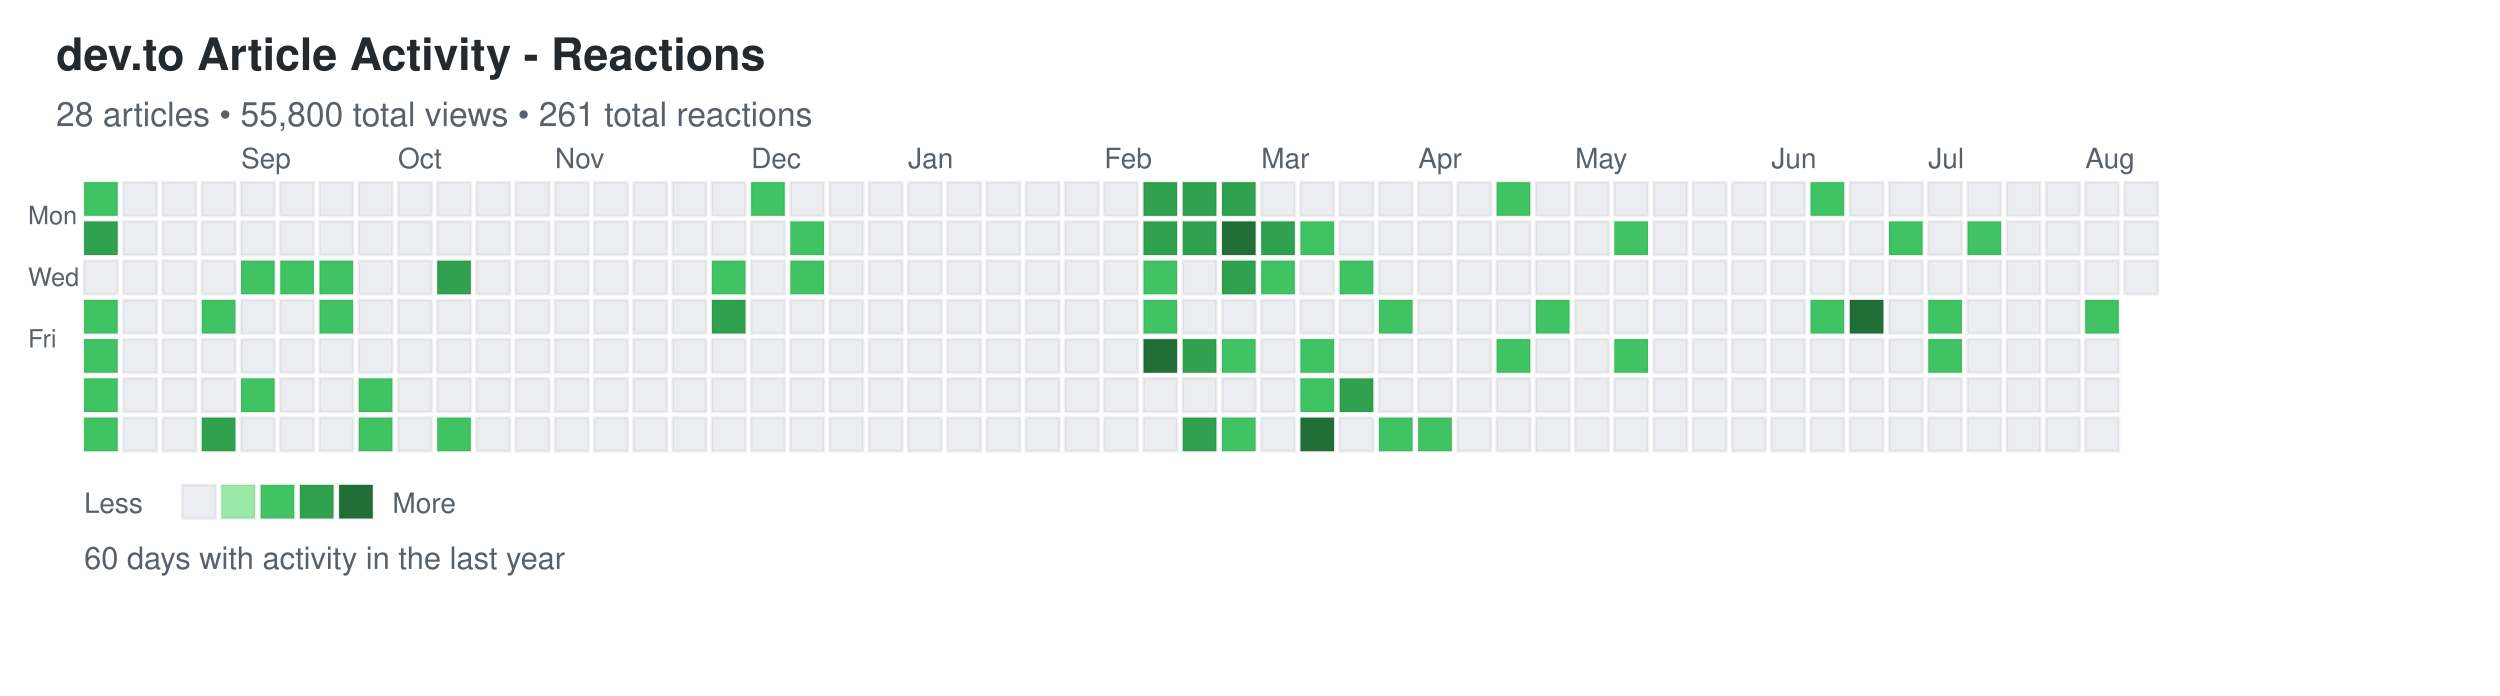
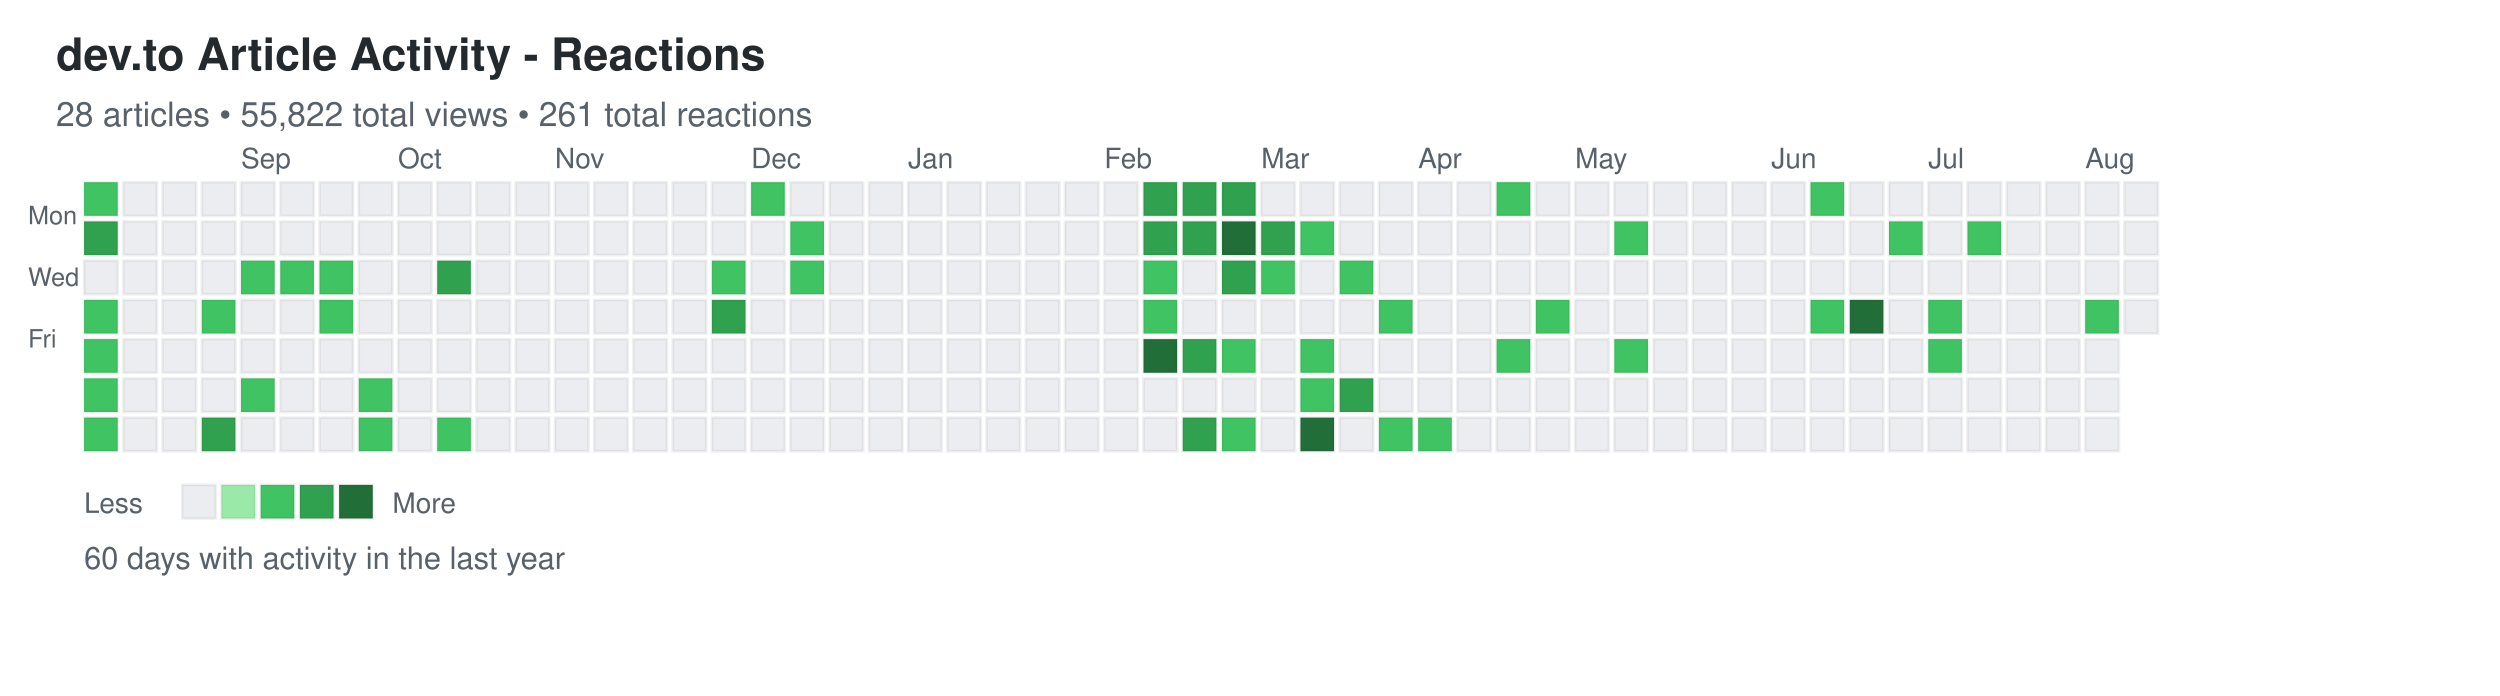
<svg xmlns="http://www.w3.org/2000/svg" width="892" height="248">
  <defs>
    <style>
.day { stroke: rgba(27,31,35,0.06); stroke-width: 1px; cursor: pointer; }
.day:hover { stroke: rgba(27,31,35,0.3); stroke-width: 2px; }
.month-label { font-family: -apple-system, BlinkMacSystemFont, "Segoe UI", Helvetica, Arial, sans-serif; font-size: 10px; fill: #586069; }
.day-label { font-family: -apple-system, BlinkMacSystemFont, "Segoe UI", Helvetica, Arial, sans-serif; font-size: 9px; fill: #586069; }
.title { font-family: -apple-system, BlinkMacSystemFont, "Segoe UI", Helvetica, Arial, sans-serif; font-size: 16px; font-weight: 600; fill: #24292e; }
.subtitle { font-family: -apple-system, BlinkMacSystemFont, "Segoe UI", Helvetica, Arial, sans-serif; font-size: 12px; fill: #586069; }
.stats { font-family: -apple-system, BlinkMacSystemFont, "Segoe UI", Helvetica, Arial, sans-serif; font-size: 11px; fill: #586069; }
.legend-text { font-family: -apple-system, BlinkMacSystemFont, "Segoe UI", Helvetica, Arial, sans-serif; font-size: 10px; fill: #586069; }
</style>
  </defs>
  <text x="20" y="25" class="title">dev.to Article Activity - Reactions</text>
-   <text x="20" y="45" class="subtitle">28 articles • 55,800 total views • 261 total reactions</text>
+   <text x="20" y="45" class="subtitle">28 articles • 55,822 total views • 261 total reactions</text>
  <text x="10" y="80" class="day-label">Mon</text>
  <text x="10" y="102" class="day-label">Wed</text>
  <text x="10" y="124" class="day-label">Fri</text>
  <rect x="30" y="65" width="12" height="12" fill="#40c463" class="day" data-date="2025-08-03" data-level="2" />
  <rect x="30" y="79" width="12" height="12" fill="#30a14e" class="day" data-date="2025-08-04" data-level="3" />
  <rect x="30" y="93" width="12" height="12" fill="#ebedf0" class="day" data-date="2025-08-05" data-level="0" />
  <rect x="30" y="107" width="12" height="12" fill="#40c463" class="day" data-date="2025-08-06" data-level="2" />
  <rect x="30" y="121" width="12" height="12" fill="#40c463" class="day" data-date="2025-08-07" data-level="2" />
  <rect x="30" y="135" width="12" height="12" fill="#40c463" class="day" data-date="2025-08-08" data-level="2" />
  <rect x="30" y="149" width="12" height="12" fill="#40c463" class="day" data-date="2025-08-09" data-level="2" />
  <rect x="44" y="65" width="12" height="12" fill="#ebedf0" class="day" data-date="2025-08-10" data-level="0" />
  <rect x="44" y="79" width="12" height="12" fill="#ebedf0" class="day" data-date="2025-08-11" data-level="0" />
  <rect x="44" y="93" width="12" height="12" fill="#ebedf0" class="day" data-date="2025-08-12" data-level="0" />
  <rect x="44" y="107" width="12" height="12" fill="#ebedf0" class="day" data-date="2025-08-13" data-level="0" />
  <rect x="44" y="121" width="12" height="12" fill="#ebedf0" class="day" data-date="2025-08-14" data-level="0" />
  <rect x="44" y="135" width="12" height="12" fill="#ebedf0" class="day" data-date="2025-08-15" data-level="0" />
  <rect x="44" y="149" width="12" height="12" fill="#ebedf0" class="day" data-date="2025-08-16" data-level="0" />
  <rect x="58" y="65" width="12" height="12" fill="#ebedf0" class="day" data-date="2025-08-17" data-level="0" />
  <rect x="58" y="79" width="12" height="12" fill="#ebedf0" class="day" data-date="2025-08-18" data-level="0" />
  <rect x="58" y="93" width="12" height="12" fill="#ebedf0" class="day" data-date="2025-08-19" data-level="0" />
  <rect x="58" y="107" width="12" height="12" fill="#ebedf0" class="day" data-date="2025-08-20" data-level="0" />
  <rect x="58" y="121" width="12" height="12" fill="#ebedf0" class="day" data-date="2025-08-21" data-level="0" />
  <rect x="58" y="135" width="12" height="12" fill="#ebedf0" class="day" data-date="2025-08-22" data-level="0" />
  <rect x="58" y="149" width="12" height="12" fill="#ebedf0" class="day" data-date="2025-08-23" data-level="0" />
  <rect x="72" y="65" width="12" height="12" fill="#ebedf0" class="day" data-date="2025-08-24" data-level="0" />
  <rect x="72" y="79" width="12" height="12" fill="#ebedf0" class="day" data-date="2025-08-25" data-level="0" />
  <rect x="72" y="93" width="12" height="12" fill="#ebedf0" class="day" data-date="2025-08-26" data-level="0" />
  <rect x="72" y="107" width="12" height="12" fill="#40c463" class="day" data-date="2025-08-27" data-level="2" />
  <rect x="72" y="121" width="12" height="12" fill="#ebedf0" class="day" data-date="2025-08-28" data-level="0" />
  <rect x="72" y="135" width="12" height="12" fill="#ebedf0" class="day" data-date="2025-08-29" data-level="0" />
  <rect x="72" y="149" width="12" height="12" fill="#30a14e" class="day" data-date="2025-08-30" data-level="3" />
  <rect x="86" y="65" width="12" height="12" fill="#ebedf0" class="day" data-date="2025-08-31" data-level="0" />
  <rect x="86" y="79" width="12" height="12" fill="#ebedf0" class="day" data-date="2025-09-01" data-level="0" />
  <rect x="86" y="93" width="12" height="12" fill="#40c463" class="day" data-date="2025-09-02" data-level="2" />
  <rect x="86" y="107" width="12" height="12" fill="#ebedf0" class="day" data-date="2025-09-03" data-level="0" />
  <rect x="86" y="121" width="12" height="12" fill="#ebedf0" class="day" data-date="2025-09-04" data-level="0" />
  <rect x="86" y="135" width="12" height="12" fill="#40c463" class="day" data-date="2025-09-05" data-level="2" />
  <rect x="86" y="149" width="12" height="12" fill="#ebedf0" class="day" data-date="2025-09-06" data-level="0" />
  <rect x="100" y="65" width="12" height="12" fill="#ebedf0" class="day" data-date="2025-09-07" data-level="0" />
  <rect x="100" y="79" width="12" height="12" fill="#ebedf0" class="day" data-date="2025-09-08" data-level="0" />
  <rect x="100" y="93" width="12" height="12" fill="#40c463" class="day" data-date="2025-09-09" data-level="2" />
  <rect x="100" y="107" width="12" height="12" fill="#ebedf0" class="day" data-date="2025-09-10" data-level="0" />
  <rect x="100" y="121" width="12" height="12" fill="#ebedf0" class="day" data-date="2025-09-11" data-level="0" />
  <rect x="100" y="135" width="12" height="12" fill="#ebedf0" class="day" data-date="2025-09-12" data-level="0" />
  <rect x="100" y="149" width="12" height="12" fill="#ebedf0" class="day" data-date="2025-09-13" data-level="0" />
  <rect x="114" y="65" width="12" height="12" fill="#ebedf0" class="day" data-date="2025-09-14" data-level="0" />
  <rect x="114" y="79" width="12" height="12" fill="#ebedf0" class="day" data-date="2025-09-15" data-level="0" />
  <rect x="114" y="93" width="12" height="12" fill="#40c463" class="day" data-date="2025-09-16" data-level="2" />
  <rect x="114" y="107" width="12" height="12" fill="#40c463" class="day" data-date="2025-09-17" data-level="2" />
  <rect x="114" y="121" width="12" height="12" fill="#ebedf0" class="day" data-date="2025-09-18" data-level="0" />
  <rect x="114" y="135" width="12" height="12" fill="#ebedf0" class="day" data-date="2025-09-19" data-level="0" />
  <rect x="114" y="149" width="12" height="12" fill="#ebedf0" class="day" data-date="2025-09-20" data-level="0" />
  <rect x="128" y="65" width="12" height="12" fill="#ebedf0" class="day" data-date="2025-09-21" data-level="0" />
  <rect x="128" y="79" width="12" height="12" fill="#ebedf0" class="day" data-date="2025-09-22" data-level="0" />
  <rect x="128" y="93" width="12" height="12" fill="#ebedf0" class="day" data-date="2025-09-23" data-level="0" />
  <rect x="128" y="107" width="12" height="12" fill="#ebedf0" class="day" data-date="2025-09-24" data-level="0" />
  <rect x="128" y="121" width="12" height="12" fill="#ebedf0" class="day" data-date="2025-09-25" data-level="0" />
  <rect x="128" y="135" width="12" height="12" fill="#40c463" class="day" data-date="2025-09-26" data-level="2" />
  <rect x="128" y="149" width="12" height="12" fill="#40c463" class="day" data-date="2025-09-27" data-level="2" />
  <rect x="142" y="65" width="12" height="12" fill="#ebedf0" class="day" data-date="2025-09-28" data-level="0" />
  <rect x="142" y="79" width="12" height="12" fill="#ebedf0" class="day" data-date="2025-09-29" data-level="0" />
  <rect x="142" y="93" width="12" height="12" fill="#ebedf0" class="day" data-date="2025-09-30" data-level="0" />
  <rect x="142" y="107" width="12" height="12" fill="#ebedf0" class="day" data-date="2025-10-01" data-level="0" />
  <rect x="142" y="121" width="12" height="12" fill="#ebedf0" class="day" data-date="2025-10-02" data-level="0" />
  <rect x="142" y="135" width="12" height="12" fill="#ebedf0" class="day" data-date="2025-10-03" data-level="0" />
  <rect x="142" y="149" width="12" height="12" fill="#ebedf0" class="day" data-date="2025-10-04" data-level="0" />
  <rect x="156" y="65" width="12" height="12" fill="#ebedf0" class="day" data-date="2025-10-05" data-level="0" />
  <rect x="156" y="79" width="12" height="12" fill="#ebedf0" class="day" data-date="2025-10-06" data-level="0" />
  <rect x="156" y="93" width="12" height="12" fill="#30a14e" class="day" data-date="2025-10-07" data-level="3" />
  <rect x="156" y="107" width="12" height="12" fill="#ebedf0" class="day" data-date="2025-10-08" data-level="0" />
  <rect x="156" y="121" width="12" height="12" fill="#ebedf0" class="day" data-date="2025-10-09" data-level="0" />
  <rect x="156" y="135" width="12" height="12" fill="#ebedf0" class="day" data-date="2025-10-10" data-level="0" />
  <rect x="156" y="149" width="12" height="12" fill="#40c463" class="day" data-date="2025-10-11" data-level="2" />
  <rect x="170" y="65" width="12" height="12" fill="#ebedf0" class="day" data-date="2025-10-12" data-level="0" />
  <rect x="170" y="79" width="12" height="12" fill="#ebedf0" class="day" data-date="2025-10-13" data-level="0" />
  <rect x="170" y="93" width="12" height="12" fill="#ebedf0" class="day" data-date="2025-10-14" data-level="0" />
  <rect x="170" y="107" width="12" height="12" fill="#ebedf0" class="day" data-date="2025-10-15" data-level="0" />
  <rect x="170" y="121" width="12" height="12" fill="#ebedf0" class="day" data-date="2025-10-16" data-level="0" />
  <rect x="170" y="135" width="12" height="12" fill="#ebedf0" class="day" data-date="2025-10-17" data-level="0" />
  <rect x="170" y="149" width="12" height="12" fill="#ebedf0" class="day" data-date="2025-10-18" data-level="0" />
  <rect x="184" y="65" width="12" height="12" fill="#ebedf0" class="day" data-date="2025-10-19" data-level="0" />
  <rect x="184" y="79" width="12" height="12" fill="#ebedf0" class="day" data-date="2025-10-20" data-level="0" />
  <rect x="184" y="93" width="12" height="12" fill="#ebedf0" class="day" data-date="2025-10-21" data-level="0" />
  <rect x="184" y="107" width="12" height="12" fill="#ebedf0" class="day" data-date="2025-10-22" data-level="0" />
  <rect x="184" y="121" width="12" height="12" fill="#ebedf0" class="day" data-date="2025-10-23" data-level="0" />
  <rect x="184" y="135" width="12" height="12" fill="#ebedf0" class="day" data-date="2025-10-24" data-level="0" />
  <rect x="184" y="149" width="12" height="12" fill="#ebedf0" class="day" data-date="2025-10-25" data-level="0" />
  <rect x="198" y="65" width="12" height="12" fill="#ebedf0" class="day" data-date="2025-10-26" data-level="0" />
  <rect x="198" y="79" width="12" height="12" fill="#ebedf0" class="day" data-date="2025-10-27" data-level="0" />
  <rect x="198" y="93" width="12" height="12" fill="#ebedf0" class="day" data-date="2025-10-28" data-level="0" />
  <rect x="198" y="107" width="12" height="12" fill="#ebedf0" class="day" data-date="2025-10-29" data-level="0" />
  <rect x="198" y="121" width="12" height="12" fill="#ebedf0" class="day" data-date="2025-10-30" data-level="0" />
  <rect x="198" y="135" width="12" height="12" fill="#ebedf0" class="day" data-date="2025-10-31" data-level="0" />
  <rect x="198" y="149" width="12" height="12" fill="#ebedf0" class="day" data-date="2025-11-01" data-level="0" />
  <rect x="212" y="65" width="12" height="12" fill="#ebedf0" class="day" data-date="2025-11-02" data-level="0" />
  <rect x="212" y="79" width="12" height="12" fill="#ebedf0" class="day" data-date="2025-11-03" data-level="0" />
  <rect x="212" y="93" width="12" height="12" fill="#ebedf0" class="day" data-date="2025-11-04" data-level="0" />
  <rect x="212" y="107" width="12" height="12" fill="#ebedf0" class="day" data-date="2025-11-05" data-level="0" />
  <rect x="212" y="121" width="12" height="12" fill="#ebedf0" class="day" data-date="2025-11-06" data-level="0" />
  <rect x="212" y="135" width="12" height="12" fill="#ebedf0" class="day" data-date="2025-11-07" data-level="0" />
  <rect x="212" y="149" width="12" height="12" fill="#ebedf0" class="day" data-date="2025-11-08" data-level="0" />
  <rect x="226" y="65" width="12" height="12" fill="#ebedf0" class="day" data-date="2025-11-09" data-level="0" />
  <rect x="226" y="79" width="12" height="12" fill="#ebedf0" class="day" data-date="2025-11-10" data-level="0" />
  <rect x="226" y="93" width="12" height="12" fill="#ebedf0" class="day" data-date="2025-11-11" data-level="0" />
  <rect x="226" y="107" width="12" height="12" fill="#ebedf0" class="day" data-date="2025-11-12" data-level="0" />
  <rect x="226" y="121" width="12" height="12" fill="#ebedf0" class="day" data-date="2025-11-13" data-level="0" />
  <rect x="226" y="135" width="12" height="12" fill="#ebedf0" class="day" data-date="2025-11-14" data-level="0" />
  <rect x="226" y="149" width="12" height="12" fill="#ebedf0" class="day" data-date="2025-11-15" data-level="0" />
  <rect x="240" y="65" width="12" height="12" fill="#ebedf0" class="day" data-date="2025-11-16" data-level="0" />
  <rect x="240" y="79" width="12" height="12" fill="#ebedf0" class="day" data-date="2025-11-17" data-level="0" />
  <rect x="240" y="93" width="12" height="12" fill="#ebedf0" class="day" data-date="2025-11-18" data-level="0" />
  <rect x="240" y="107" width="12" height="12" fill="#ebedf0" class="day" data-date="2025-11-19" data-level="0" />
  <rect x="240" y="121" width="12" height="12" fill="#ebedf0" class="day" data-date="2025-11-20" data-level="0" />
  <rect x="240" y="135" width="12" height="12" fill="#ebedf0" class="day" data-date="2025-11-21" data-level="0" />
  <rect x="240" y="149" width="12" height="12" fill="#ebedf0" class="day" data-date="2025-11-22" data-level="0" />
  <rect x="254" y="65" width="12" height="12" fill="#ebedf0" class="day" data-date="2025-11-23" data-level="0" />
  <rect x="254" y="79" width="12" height="12" fill="#ebedf0" class="day" data-date="2025-11-24" data-level="0" />
  <rect x="254" y="93" width="12" height="12" fill="#40c463" class="day" data-date="2025-11-25" data-level="2" />
  <rect x="254" y="107" width="12" height="12" fill="#30a14e" class="day" data-date="2025-11-26" data-level="3" />
  <rect x="254" y="121" width="12" height="12" fill="#ebedf0" class="day" data-date="2025-11-27" data-level="0" />
  <rect x="254" y="135" width="12" height="12" fill="#ebedf0" class="day" data-date="2025-11-28" data-level="0" />
  <rect x="254" y="149" width="12" height="12" fill="#ebedf0" class="day" data-date="2025-11-29" data-level="0" />
  <rect x="268" y="65" width="12" height="12" fill="#40c463" class="day" data-date="2025-11-30" data-level="2" />
  <rect x="268" y="79" width="12" height="12" fill="#ebedf0" class="day" data-date="2025-12-01" data-level="0" />
  <rect x="268" y="93" width="12" height="12" fill="#ebedf0" class="day" data-date="2025-12-02" data-level="0" />
  <rect x="268" y="107" width="12" height="12" fill="#ebedf0" class="day" data-date="2025-12-03" data-level="0" />
  <rect x="268" y="121" width="12" height="12" fill="#ebedf0" class="day" data-date="2025-12-04" data-level="0" />
  <rect x="268" y="135" width="12" height="12" fill="#ebedf0" class="day" data-date="2025-12-05" data-level="0" />
  <rect x="268" y="149" width="12" height="12" fill="#ebedf0" class="day" data-date="2025-12-06" data-level="0" />
  <rect x="282" y="65" width="12" height="12" fill="#ebedf0" class="day" data-date="2025-12-07" data-level="0" />
  <rect x="282" y="79" width="12" height="12" fill="#40c463" class="day" data-date="2025-12-08" data-level="2" />
  <rect x="282" y="93" width="12" height="12" fill="#40c463" class="day" data-date="2025-12-09" data-level="2" />
  <rect x="282" y="107" width="12" height="12" fill="#ebedf0" class="day" data-date="2025-12-10" data-level="0" />
  <rect x="282" y="121" width="12" height="12" fill="#ebedf0" class="day" data-date="2025-12-11" data-level="0" />
  <rect x="282" y="135" width="12" height="12" fill="#ebedf0" class="day" data-date="2025-12-12" data-level="0" />
  <rect x="282" y="149" width="12" height="12" fill="#ebedf0" class="day" data-date="2025-12-13" data-level="0" />
  <rect x="296" y="65" width="12" height="12" fill="#ebedf0" class="day" data-date="2025-12-14" data-level="0" />
  <rect x="296" y="79" width="12" height="12" fill="#ebedf0" class="day" data-date="2025-12-15" data-level="0" />
  <rect x="296" y="93" width="12" height="12" fill="#ebedf0" class="day" data-date="2025-12-16" data-level="0" />
  <rect x="296" y="107" width="12" height="12" fill="#ebedf0" class="day" data-date="2025-12-17" data-level="0" />
  <rect x="296" y="121" width="12" height="12" fill="#ebedf0" class="day" data-date="2025-12-18" data-level="0" />
  <rect x="296" y="135" width="12" height="12" fill="#ebedf0" class="day" data-date="2025-12-19" data-level="0" />
  <rect x="296" y="149" width="12" height="12" fill="#ebedf0" class="day" data-date="2025-12-20" data-level="0" />
  <rect x="310" y="65" width="12" height="12" fill="#ebedf0" class="day" data-date="2025-12-21" data-level="0" />
  <rect x="310" y="79" width="12" height="12" fill="#ebedf0" class="day" data-date="2025-12-22" data-level="0" />
  <rect x="310" y="93" width="12" height="12" fill="#ebedf0" class="day" data-date="2025-12-23" data-level="0" />
  <rect x="310" y="107" width="12" height="12" fill="#ebedf0" class="day" data-date="2025-12-24" data-level="0" />
  <rect x="310" y="121" width="12" height="12" fill="#ebedf0" class="day" data-date="2025-12-25" data-level="0" />
  <rect x="310" y="135" width="12" height="12" fill="#ebedf0" class="day" data-date="2025-12-26" data-level="0" />
  <rect x="310" y="149" width="12" height="12" fill="#ebedf0" class="day" data-date="2025-12-27" data-level="0" />
  <rect x="324" y="65" width="12" height="12" fill="#ebedf0" class="day" data-date="2025-12-28" data-level="0" />
  <rect x="324" y="79" width="12" height="12" fill="#ebedf0" class="day" data-date="2025-12-29" data-level="0" />
  <rect x="324" y="93" width="12" height="12" fill="#ebedf0" class="day" data-date="2025-12-30" data-level="0" />
  <rect x="324" y="107" width="12" height="12" fill="#ebedf0" class="day" data-date="2025-12-31" data-level="0" />
  <rect x="324" y="121" width="12" height="12" fill="#ebedf0" class="day" data-date="2026-01-01" data-level="0" />
  <rect x="324" y="135" width="12" height="12" fill="#ebedf0" class="day" data-date="2026-01-02" data-level="0" />
  <rect x="324" y="149" width="12" height="12" fill="#ebedf0" class="day" data-date="2026-01-03" data-level="0" />
  <rect x="338" y="65" width="12" height="12" fill="#ebedf0" class="day" data-date="2026-01-04" data-level="0" />
  <rect x="338" y="79" width="12" height="12" fill="#ebedf0" class="day" data-date="2026-01-05" data-level="0" />
  <rect x="338" y="93" width="12" height="12" fill="#ebedf0" class="day" data-date="2026-01-06" data-level="0" />
  <rect x="338" y="107" width="12" height="12" fill="#ebedf0" class="day" data-date="2026-01-07" data-level="0" />
  <rect x="338" y="121" width="12" height="12" fill="#ebedf0" class="day" data-date="2026-01-08" data-level="0" />
  <rect x="338" y="135" width="12" height="12" fill="#ebedf0" class="day" data-date="2026-01-09" data-level="0" />
  <rect x="338" y="149" width="12" height="12" fill="#ebedf0" class="day" data-date="2026-01-10" data-level="0" />
  <rect x="352" y="65" width="12" height="12" fill="#ebedf0" class="day" data-date="2026-01-11" data-level="0" />
  <rect x="352" y="79" width="12" height="12" fill="#ebedf0" class="day" data-date="2026-01-12" data-level="0" />
  <rect x="352" y="93" width="12" height="12" fill="#ebedf0" class="day" data-date="2026-01-13" data-level="0" />
  <rect x="352" y="107" width="12" height="12" fill="#ebedf0" class="day" data-date="2026-01-14" data-level="0" />
  <rect x="352" y="121" width="12" height="12" fill="#ebedf0" class="day" data-date="2026-01-15" data-level="0" />
  <rect x="352" y="135" width="12" height="12" fill="#ebedf0" class="day" data-date="2026-01-16" data-level="0" />
  <rect x="352" y="149" width="12" height="12" fill="#ebedf0" class="day" data-date="2026-01-17" data-level="0" />
  <rect x="366" y="65" width="12" height="12" fill="#ebedf0" class="day" data-date="2026-01-18" data-level="0" />
  <rect x="366" y="79" width="12" height="12" fill="#ebedf0" class="day" data-date="2026-01-19" data-level="0" />
  <rect x="366" y="93" width="12" height="12" fill="#ebedf0" class="day" data-date="2026-01-20" data-level="0" />
  <rect x="366" y="107" width="12" height="12" fill="#ebedf0" class="day" data-date="2026-01-21" data-level="0" />
  <rect x="366" y="121" width="12" height="12" fill="#ebedf0" class="day" data-date="2026-01-22" data-level="0" />
  <rect x="366" y="135" width="12" height="12" fill="#ebedf0" class="day" data-date="2026-01-23" data-level="0" />
  <rect x="366" y="149" width="12" height="12" fill="#ebedf0" class="day" data-date="2026-01-24" data-level="0" />
  <rect x="380" y="65" width="12" height="12" fill="#ebedf0" class="day" data-date="2026-01-25" data-level="0" />
  <rect x="380" y="79" width="12" height="12" fill="#ebedf0" class="day" data-date="2026-01-26" data-level="0" />
  <rect x="380" y="93" width="12" height="12" fill="#ebedf0" class="day" data-date="2026-01-27" data-level="0" />
  <rect x="380" y="107" width="12" height="12" fill="#ebedf0" class="day" data-date="2026-01-28" data-level="0" />
  <rect x="380" y="121" width="12" height="12" fill="#ebedf0" class="day" data-date="2026-01-29" data-level="0" />
  <rect x="380" y="135" width="12" height="12" fill="#ebedf0" class="day" data-date="2026-01-30" data-level="0" />
  <rect x="380" y="149" width="12" height="12" fill="#ebedf0" class="day" data-date="2026-01-31" data-level="0" />
  <rect x="394" y="65" width="12" height="12" fill="#ebedf0" class="day" data-date="2026-02-01" data-level="0" />
  <rect x="394" y="79" width="12" height="12" fill="#ebedf0" class="day" data-date="2026-02-02" data-level="0" />
  <rect x="394" y="93" width="12" height="12" fill="#ebedf0" class="day" data-date="2026-02-03" data-level="0" />
  <rect x="394" y="107" width="12" height="12" fill="#ebedf0" class="day" data-date="2026-02-04" data-level="0" />
  <rect x="394" y="121" width="12" height="12" fill="#ebedf0" class="day" data-date="2026-02-05" data-level="0" />
  <rect x="394" y="135" width="12" height="12" fill="#ebedf0" class="day" data-date="2026-02-06" data-level="0" />
  <rect x="394" y="149" width="12" height="12" fill="#ebedf0" class="day" data-date="2026-02-07" data-level="0" />
  <rect x="408" y="65" width="12" height="12" fill="#30a14e" class="day" data-date="2026-02-08" data-level="3" />
  <rect x="408" y="79" width="12" height="12" fill="#30a14e" class="day" data-date="2026-02-09" data-level="3" />
  <rect x="408" y="93" width="12" height="12" fill="#40c463" class="day" data-date="2026-02-10" data-level="2" />
  <rect x="408" y="107" width="12" height="12" fill="#40c463" class="day" data-date="2026-02-11" data-level="2" />
  <rect x="408" y="121" width="12" height="12" fill="#216e39" class="day" data-date="2026-02-12" data-level="4" />
  <rect x="408" y="135" width="12" height="12" fill="#ebedf0" class="day" data-date="2026-02-13" data-level="0" />
  <rect x="408" y="149" width="12" height="12" fill="#ebedf0" class="day" data-date="2026-02-14" data-level="0" />
  <rect x="422" y="65" width="12" height="12" fill="#30a14e" class="day" data-date="2026-02-15" data-level="3" />
  <rect x="422" y="79" width="12" height="12" fill="#30a14e" class="day" data-date="2026-02-16" data-level="3" />
  <rect x="422" y="93" width="12" height="12" fill="#ebedf0" class="day" data-date="2026-02-17" data-level="0" />
  <rect x="422" y="107" width="12" height="12" fill="#ebedf0" class="day" data-date="2026-02-18" data-level="0" />
  <rect x="422" y="121" width="12" height="12" fill="#30a14e" class="day" data-date="2026-02-19" data-level="3" />
  <rect x="422" y="135" width="12" height="12" fill="#ebedf0" class="day" data-date="2026-02-20" data-level="0" />
  <rect x="422" y="149" width="12" height="12" fill="#30a14e" class="day" data-date="2026-02-21" data-level="3" />
  <rect x="436" y="65" width="12" height="12" fill="#30a14e" class="day" data-date="2026-02-22" data-level="3" />
  <rect x="436" y="79" width="12" height="12" fill="#216e39" class="day" data-date="2026-02-23" data-level="4" />
  <rect x="436" y="93" width="12" height="12" fill="#30a14e" class="day" data-date="2026-02-24" data-level="3" />
  <rect x="436" y="107" width="12" height="12" fill="#ebedf0" class="day" data-date="2026-02-25" data-level="0" />
  <rect x="436" y="121" width="12" height="12" fill="#40c463" class="day" data-date="2026-02-26" data-level="2" />
  <rect x="436" y="135" width="12" height="12" fill="#ebedf0" class="day" data-date="2026-02-27" data-level="0" />
  <rect x="436" y="149" width="12" height="12" fill="#40c463" class="day" data-date="2026-02-28" data-level="2" />
  <rect x="450" y="65" width="12" height="12" fill="#ebedf0" class="day" data-date="2026-03-01" data-level="0" />
  <rect x="450" y="79" width="12" height="12" fill="#30a14e" class="day" data-date="2026-03-02" data-level="3" />
  <rect x="450" y="93" width="12" height="12" fill="#40c463" class="day" data-date="2026-03-03" data-level="2" />
  <rect x="450" y="107" width="12" height="12" fill="#ebedf0" class="day" data-date="2026-03-04" data-level="0" />
  <rect x="450" y="121" width="12" height="12" fill="#ebedf0" class="day" data-date="2026-03-05" data-level="0" />
  <rect x="450" y="135" width="12" height="12" fill="#ebedf0" class="day" data-date="2026-03-06" data-level="0" />
  <rect x="450" y="149" width="12" height="12" fill="#ebedf0" class="day" data-date="2026-03-07" data-level="0" />
  <rect x="464" y="65" width="12" height="12" fill="#ebedf0" class="day" data-date="2026-03-08" data-level="0" />
  <rect x="464" y="79" width="12" height="12" fill="#40c463" class="day" data-date="2026-03-09" data-level="2" />
  <rect x="464" y="93" width="12" height="12" fill="#ebedf0" class="day" data-date="2026-03-10" data-level="0" />
  <rect x="464" y="107" width="12" height="12" fill="#ebedf0" class="day" data-date="2026-03-11" data-level="0" />
  <rect x="464" y="121" width="12" height="12" fill="#40c463" class="day" data-date="2026-03-12" data-level="2" />
  <rect x="464" y="135" width="12" height="12" fill="#40c463" class="day" data-date="2026-03-13" data-level="2" />
  <rect x="464" y="149" width="12" height="12" fill="#216e39" class="day" data-date="2026-03-14" data-level="4" />
  <rect x="478" y="65" width="12" height="12" fill="#ebedf0" class="day" data-date="2026-03-15" data-level="0" />
  <rect x="478" y="79" width="12" height="12" fill="#ebedf0" class="day" data-date="2026-03-16" data-level="0" />
  <rect x="478" y="93" width="12" height="12" fill="#40c463" class="day" data-date="2026-03-17" data-level="2" />
  <rect x="478" y="107" width="12" height="12" fill="#ebedf0" class="day" data-date="2026-03-18" data-level="0" />
  <rect x="478" y="121" width="12" height="12" fill="#ebedf0" class="day" data-date="2026-03-19" data-level="0" />
  <rect x="478" y="135" width="12" height="12" fill="#30a14e" class="day" data-date="2026-03-20" data-level="3" />
  <rect x="478" y="149" width="12" height="12" fill="#ebedf0" class="day" data-date="2026-03-21" data-level="0" />
  <rect x="492" y="65" width="12" height="12" fill="#ebedf0" class="day" data-date="2026-03-22" data-level="0" />
  <rect x="492" y="79" width="12" height="12" fill="#ebedf0" class="day" data-date="2026-03-23" data-level="0" />
  <rect x="492" y="93" width="12" height="12" fill="#ebedf0" class="day" data-date="2026-03-24" data-level="0" />
  <rect x="492" y="107" width="12" height="12" fill="#40c463" class="day" data-date="2026-03-25" data-level="2" />
  <rect x="492" y="121" width="12" height="12" fill="#ebedf0" class="day" data-date="2026-03-26" data-level="0" />
  <rect x="492" y="135" width="12" height="12" fill="#ebedf0" class="day" data-date="2026-03-27" data-level="0" />
  <rect x="492" y="149" width="12" height="12" fill="#40c463" class="day" data-date="2026-03-28" data-level="2" />
  <rect x="506" y="65" width="12" height="12" fill="#ebedf0" class="day" data-date="2026-03-29" data-level="0" />
  <rect x="506" y="79" width="12" height="12" fill="#ebedf0" class="day" data-date="2026-03-30" data-level="0" />
  <rect x="506" y="93" width="12" height="12" fill="#ebedf0" class="day" data-date="2026-03-31" data-level="0" />
  <rect x="506" y="107" width="12" height="12" fill="#ebedf0" class="day" data-date="2026-04-01" data-level="0" />
  <rect x="506" y="121" width="12" height="12" fill="#ebedf0" class="day" data-date="2026-04-02" data-level="0" />
  <rect x="506" y="135" width="12" height="12" fill="#ebedf0" class="day" data-date="2026-04-03" data-level="0" />
  <rect x="506" y="149" width="12" height="12" fill="#40c463" class="day" data-date="2026-04-04" data-level="2" />
  <rect x="520" y="65" width="12" height="12" fill="#ebedf0" class="day" data-date="2026-04-05" data-level="0" />
  <rect x="520" y="79" width="12" height="12" fill="#ebedf0" class="day" data-date="2026-04-06" data-level="0" />
  <rect x="520" y="93" width="12" height="12" fill="#ebedf0" class="day" data-date="2026-04-07" data-level="0" />
  <rect x="520" y="107" width="12" height="12" fill="#ebedf0" class="day" data-date="2026-04-08" data-level="0" />
  <rect x="520" y="121" width="12" height="12" fill="#ebedf0" class="day" data-date="2026-04-09" data-level="0" />
  <rect x="520" y="135" width="12" height="12" fill="#ebedf0" class="day" data-date="2026-04-10" data-level="0" />
  <rect x="520" y="149" width="12" height="12" fill="#ebedf0" class="day" data-date="2026-04-11" data-level="0" />
  <rect x="534" y="65" width="12" height="12" fill="#40c463" class="day" data-date="2026-04-12" data-level="2" />
  <rect x="534" y="79" width="12" height="12" fill="#ebedf0" class="day" data-date="2026-04-13" data-level="0" />
  <rect x="534" y="93" width="12" height="12" fill="#ebedf0" class="day" data-date="2026-04-14" data-level="0" />
  <rect x="534" y="107" width="12" height="12" fill="#ebedf0" class="day" data-date="2026-04-15" data-level="0" />
  <rect x="534" y="121" width="12" height="12" fill="#40c463" class="day" data-date="2026-04-16" data-level="2" />
  <rect x="534" y="135" width="12" height="12" fill="#ebedf0" class="day" data-date="2026-04-17" data-level="0" />
  <rect x="534" y="149" width="12" height="12" fill="#ebedf0" class="day" data-date="2026-04-18" data-level="0" />
  <rect x="548" y="65" width="12" height="12" fill="#ebedf0" class="day" data-date="2026-04-19" data-level="0" />
  <rect x="548" y="79" width="12" height="12" fill="#ebedf0" class="day" data-date="2026-04-20" data-level="0" />
  <rect x="548" y="93" width="12" height="12" fill="#ebedf0" class="day" data-date="2026-04-21" data-level="0" />
  <rect x="548" y="107" width="12" height="12" fill="#40c463" class="day" data-date="2026-04-22" data-level="2" />
  <rect x="548" y="121" width="12" height="12" fill="#ebedf0" class="day" data-date="2026-04-23" data-level="0" />
  <rect x="548" y="135" width="12" height="12" fill="#ebedf0" class="day" data-date="2026-04-24" data-level="0" />
  <rect x="548" y="149" width="12" height="12" fill="#ebedf0" class="day" data-date="2026-04-25" data-level="0" />
  <rect x="562" y="65" width="12" height="12" fill="#ebedf0" class="day" data-date="2026-04-26" data-level="0" />
  <rect x="562" y="79" width="12" height="12" fill="#ebedf0" class="day" data-date="2026-04-27" data-level="0" />
  <rect x="562" y="93" width="12" height="12" fill="#ebedf0" class="day" data-date="2026-04-28" data-level="0" />
  <rect x="562" y="107" width="12" height="12" fill="#ebedf0" class="day" data-date="2026-04-29" data-level="0" />
  <rect x="562" y="121" width="12" height="12" fill="#ebedf0" class="day" data-date="2026-04-30" data-level="0" />
  <rect x="562" y="135" width="12" height="12" fill="#ebedf0" class="day" data-date="2026-05-01" data-level="0" />
  <rect x="562" y="149" width="12" height="12" fill="#ebedf0" class="day" data-date="2026-05-02" data-level="0" />
  <rect x="576" y="65" width="12" height="12" fill="#ebedf0" class="day" data-date="2026-05-03" data-level="0" />
  <rect x="576" y="79" width="12" height="12" fill="#40c463" class="day" data-date="2026-05-04" data-level="2" />
  <rect x="576" y="93" width="12" height="12" fill="#ebedf0" class="day" data-date="2026-05-05" data-level="0" />
  <rect x="576" y="107" width="12" height="12" fill="#ebedf0" class="day" data-date="2026-05-06" data-level="0" />
  <rect x="576" y="121" width="12" height="12" fill="#40c463" class="day" data-date="2026-05-07" data-level="2" />
  <rect x="576" y="135" width="12" height="12" fill="#ebedf0" class="day" data-date="2026-05-08" data-level="0" />
  <rect x="576" y="149" width="12" height="12" fill="#ebedf0" class="day" data-date="2026-05-09" data-level="0" />
  <rect x="590" y="65" width="12" height="12" fill="#ebedf0" class="day" data-date="2026-05-10" data-level="0" />
  <rect x="590" y="79" width="12" height="12" fill="#ebedf0" class="day" data-date="2026-05-11" data-level="0" />
  <rect x="590" y="93" width="12" height="12" fill="#ebedf0" class="day" data-date="2026-05-12" data-level="0" />
  <rect x="590" y="107" width="12" height="12" fill="#ebedf0" class="day" data-date="2026-05-13" data-level="0" />
  <rect x="590" y="121" width="12" height="12" fill="#ebedf0" class="day" data-date="2026-05-14" data-level="0" />
  <rect x="590" y="135" width="12" height="12" fill="#ebedf0" class="day" data-date="2026-05-15" data-level="0" />
  <rect x="590" y="149" width="12" height="12" fill="#ebedf0" class="day" data-date="2026-05-16" data-level="0" />
  <rect x="604" y="65" width="12" height="12" fill="#ebedf0" class="day" data-date="2026-05-17" data-level="0" />
  <rect x="604" y="79" width="12" height="12" fill="#ebedf0" class="day" data-date="2026-05-18" data-level="0" />
  <rect x="604" y="93" width="12" height="12" fill="#ebedf0" class="day" data-date="2026-05-19" data-level="0" />
  <rect x="604" y="107" width="12" height="12" fill="#ebedf0" class="day" data-date="2026-05-20" data-level="0" />
  <rect x="604" y="121" width="12" height="12" fill="#ebedf0" class="day" data-date="2026-05-21" data-level="0" />
  <rect x="604" y="135" width="12" height="12" fill="#ebedf0" class="day" data-date="2026-05-22" data-level="0" />
  <rect x="604" y="149" width="12" height="12" fill="#ebedf0" class="day" data-date="2026-05-23" data-level="0" />
  <rect x="618" y="65" width="12" height="12" fill="#ebedf0" class="day" data-date="2026-05-24" data-level="0" />
  <rect x="618" y="79" width="12" height="12" fill="#ebedf0" class="day" data-date="2026-05-25" data-level="0" />
  <rect x="618" y="93" width="12" height="12" fill="#ebedf0" class="day" data-date="2026-05-26" data-level="0" />
  <rect x="618" y="107" width="12" height="12" fill="#ebedf0" class="day" data-date="2026-05-27" data-level="0" />
  <rect x="618" y="121" width="12" height="12" fill="#ebedf0" class="day" data-date="2026-05-28" data-level="0" />
  <rect x="618" y="135" width="12" height="12" fill="#ebedf0" class="day" data-date="2026-05-29" data-level="0" />
  <rect x="618" y="149" width="12" height="12" fill="#ebedf0" class="day" data-date="2026-05-30" data-level="0" />
  <rect x="632" y="65" width="12" height="12" fill="#ebedf0" class="day" data-date="2026-05-31" data-level="0" />
  <rect x="632" y="79" width="12" height="12" fill="#ebedf0" class="day" data-date="2026-06-01" data-level="0" />
  <rect x="632" y="93" width="12" height="12" fill="#ebedf0" class="day" data-date="2026-06-02" data-level="0" />
  <rect x="632" y="107" width="12" height="12" fill="#ebedf0" class="day" data-date="2026-06-03" data-level="0" />
  <rect x="632" y="121" width="12" height="12" fill="#ebedf0" class="day" data-date="2026-06-04" data-level="0" />
  <rect x="632" y="135" width="12" height="12" fill="#ebedf0" class="day" data-date="2026-06-05" data-level="0" />
  <rect x="632" y="149" width="12" height="12" fill="#ebedf0" class="day" data-date="2026-06-06" data-level="0" />
  <rect x="646" y="65" width="12" height="12" fill="#40c463" class="day" data-date="2026-06-07" data-level="2" />
  <rect x="646" y="79" width="12" height="12" fill="#ebedf0" class="day" data-date="2026-06-08" data-level="0" />
  <rect x="646" y="93" width="12" height="12" fill="#ebedf0" class="day" data-date="2026-06-09" data-level="0" />
  <rect x="646" y="107" width="12" height="12" fill="#40c463" class="day" data-date="2026-06-10" data-level="2" />
  <rect x="646" y="121" width="12" height="12" fill="#ebedf0" class="day" data-date="2026-06-11" data-level="0" />
  <rect x="646" y="135" width="12" height="12" fill="#ebedf0" class="day" data-date="2026-06-12" data-level="0" />
  <rect x="646" y="149" width="12" height="12" fill="#ebedf0" class="day" data-date="2026-06-13" data-level="0" />
  <rect x="660" y="65" width="12" height="12" fill="#ebedf0" class="day" data-date="2026-06-14" data-level="0" />
  <rect x="660" y="79" width="12" height="12" fill="#ebedf0" class="day" data-date="2026-06-15" data-level="0" />
  <rect x="660" y="93" width="12" height="12" fill="#ebedf0" class="day" data-date="2026-06-16" data-level="0" />
  <rect x="660" y="107" width="12" height="12" fill="#216e39" class="day" data-date="2026-06-17" data-level="4" />
  <rect x="660" y="121" width="12" height="12" fill="#ebedf0" class="day" data-date="2026-06-18" data-level="0" />
  <rect x="660" y="135" width="12" height="12" fill="#ebedf0" class="day" data-date="2026-06-19" data-level="0" />
  <rect x="660" y="149" width="12" height="12" fill="#ebedf0" class="day" data-date="2026-06-20" data-level="0" />
  <rect x="674" y="65" width="12" height="12" fill="#ebedf0" class="day" data-date="2026-06-21" data-level="0" />
  <rect x="674" y="79" width="12" height="12" fill="#40c463" class="day" data-date="2026-06-22" data-level="2" />
  <rect x="674" y="93" width="12" height="12" fill="#ebedf0" class="day" data-date="2026-06-23" data-level="0" />
  <rect x="674" y="107" width="12" height="12" fill="#ebedf0" class="day" data-date="2026-06-24" data-level="0" />
  <rect x="674" y="121" width="12" height="12" fill="#ebedf0" class="day" data-date="2026-06-25" data-level="0" />
  <rect x="674" y="135" width="12" height="12" fill="#ebedf0" class="day" data-date="2026-06-26" data-level="0" />
  <rect x="674" y="149" width="12" height="12" fill="#ebedf0" class="day" data-date="2026-06-27" data-level="0" />
  <rect x="688" y="65" width="12" height="12" fill="#ebedf0" class="day" data-date="2026-06-28" data-level="0" />
  <rect x="688" y="79" width="12" height="12" fill="#ebedf0" class="day" data-date="2026-06-29" data-level="0" />
  <rect x="688" y="93" width="12" height="12" fill="#ebedf0" class="day" data-date="2026-06-30" data-level="0" />
  <rect x="688" y="107" width="12" height="12" fill="#40c463" class="day" data-date="2026-07-01" data-level="2" />
  <rect x="688" y="121" width="12" height="12" fill="#40c463" class="day" data-date="2026-07-02" data-level="2" />
  <rect x="688" y="135" width="12" height="12" fill="#ebedf0" class="day" data-date="2026-07-03" data-level="0" />
  <rect x="688" y="149" width="12" height="12" fill="#ebedf0" class="day" data-date="2026-07-04" data-level="0" />
  <rect x="702" y="65" width="12" height="12" fill="#ebedf0" class="day" data-date="2026-07-05" data-level="0" />
  <rect x="702" y="79" width="12" height="12" fill="#40c463" class="day" data-date="2026-07-06" data-level="2" />
  <rect x="702" y="93" width="12" height="12" fill="#ebedf0" class="day" data-date="2026-07-07" data-level="0" />
  <rect x="702" y="107" width="12" height="12" fill="#ebedf0" class="day" data-date="2026-07-08" data-level="0" />
  <rect x="702" y="121" width="12" height="12" fill="#ebedf0" class="day" data-date="2026-07-09" data-level="0" />
  <rect x="702" y="135" width="12" height="12" fill="#ebedf0" class="day" data-date="2026-07-10" data-level="0" />
  <rect x="702" y="149" width="12" height="12" fill="#ebedf0" class="day" data-date="2026-07-11" data-level="0" />
  <rect x="716" y="65" width="12" height="12" fill="#ebedf0" class="day" data-date="2026-07-12" data-level="0" />
  <rect x="716" y="79" width="12" height="12" fill="#ebedf0" class="day" data-date="2026-07-13" data-level="0" />
  <rect x="716" y="93" width="12" height="12" fill="#ebedf0" class="day" data-date="2026-07-14" data-level="0" />
  <rect x="716" y="107" width="12" height="12" fill="#ebedf0" class="day" data-date="2026-07-15" data-level="0" />
  <rect x="716" y="121" width="12" height="12" fill="#ebedf0" class="day" data-date="2026-07-16" data-level="0" />
  <rect x="716" y="135" width="12" height="12" fill="#ebedf0" class="day" data-date="2026-07-17" data-level="0" />
  <rect x="716" y="149" width="12" height="12" fill="#ebedf0" class="day" data-date="2026-07-18" data-level="0" />
  <rect x="730" y="65" width="12" height="12" fill="#ebedf0" class="day" data-date="2026-07-19" data-level="0" />
  <rect x="730" y="79" width="12" height="12" fill="#ebedf0" class="day" data-date="2026-07-20" data-level="0" />
  <rect x="730" y="93" width="12" height="12" fill="#ebedf0" class="day" data-date="2026-07-21" data-level="0" />
  <rect x="730" y="107" width="12" height="12" fill="#ebedf0" class="day" data-date="2026-07-22" data-level="0" />
  <rect x="730" y="121" width="12" height="12" fill="#ebedf0" class="day" data-date="2026-07-23" data-level="0" />
  <rect x="730" y="135" width="12" height="12" fill="#ebedf0" class="day" data-date="2026-07-24" data-level="0" />
  <rect x="730" y="149" width="12" height="12" fill="#ebedf0" class="day" data-date="2026-07-25" data-level="0" />
  <rect x="744" y="65" width="12" height="12" fill="#ebedf0" class="day" data-date="2026-07-26" data-level="0" />
  <rect x="744" y="79" width="12" height="12" fill="#ebedf0" class="day" data-date="2026-07-27" data-level="0" />
  <rect x="744" y="93" width="12" height="12" fill="#ebedf0" class="day" data-date="2026-07-28" data-level="0" />
  <rect x="744" y="107" width="12" height="12" fill="#40c463" class="day" data-date="2026-07-29" data-level="2" />
  <rect x="744" y="121" width="12" height="12" fill="#ebedf0" class="day" data-date="2026-07-30" data-level="0" />
  <rect x="744" y="135" width="12" height="12" fill="#ebedf0" class="day" data-date="2026-07-31" data-level="0" />
  <rect x="744" y="149" width="12" height="12" fill="#ebedf0" class="day" data-date="2026-08-01" data-level="0" />
  <rect x="758" y="65" width="12" height="12" fill="#ebedf0" class="day" data-date="2026-08-02" data-level="0" />
  <rect x="758" y="79" width="12" height="12" fill="#ebedf0" class="day" data-date="2026-08-03" data-level="0" />
  <rect x="758" y="93" width="12" height="12" fill="#ebedf0" class="day" data-date="2026-08-04" data-level="0" />
+   <rect x="758" y="107" width="12" height="12" fill="#ebedf0" class="day" data-date="2026-08-05" data-level="0" />
  <text x="86" y="60" class="month-label">Sep</text>
  <text x="142" y="60" class="month-label">Oct</text>
  <text x="198" y="60" class="month-label">Nov</text>
  <text x="268" y="60" class="month-label">Dec</text>
  <text x="324" y="60" class="month-label">Jan</text>
  <text x="394" y="60" class="month-label">Feb</text>
  <text x="450" y="60" class="month-label">Mar</text>
  <text x="506" y="60" class="month-label">Apr</text>
  <text x="562" y="60" class="month-label">May</text>
  <text x="632" y="60" class="month-label">Jun</text>
  <text x="688" y="60" class="month-label">Jul</text>
  <text x="744" y="60" class="month-label">Aug</text>
  <text x="30" y="183" class="legend-text">Less</text>
  <rect x="65" y="173" width="12" height="12" fill="#ebedf0" class="day" />
  <rect x="79" y="173" width="12" height="12" fill="#9be9a8" class="day" />
  <rect x="93" y="173" width="12" height="12" fill="#40c463" class="day" />
  <rect x="107" y="173" width="12" height="12" fill="#30a14e" class="day" />
  <rect x="121" y="173" width="12" height="12" fill="#216e39" class="day" />
  <text x="140" y="183" class="legend-text">More</text>
  <text x="30" y="203" class="stats">60 days with activity in the last year</text>
</svg>
